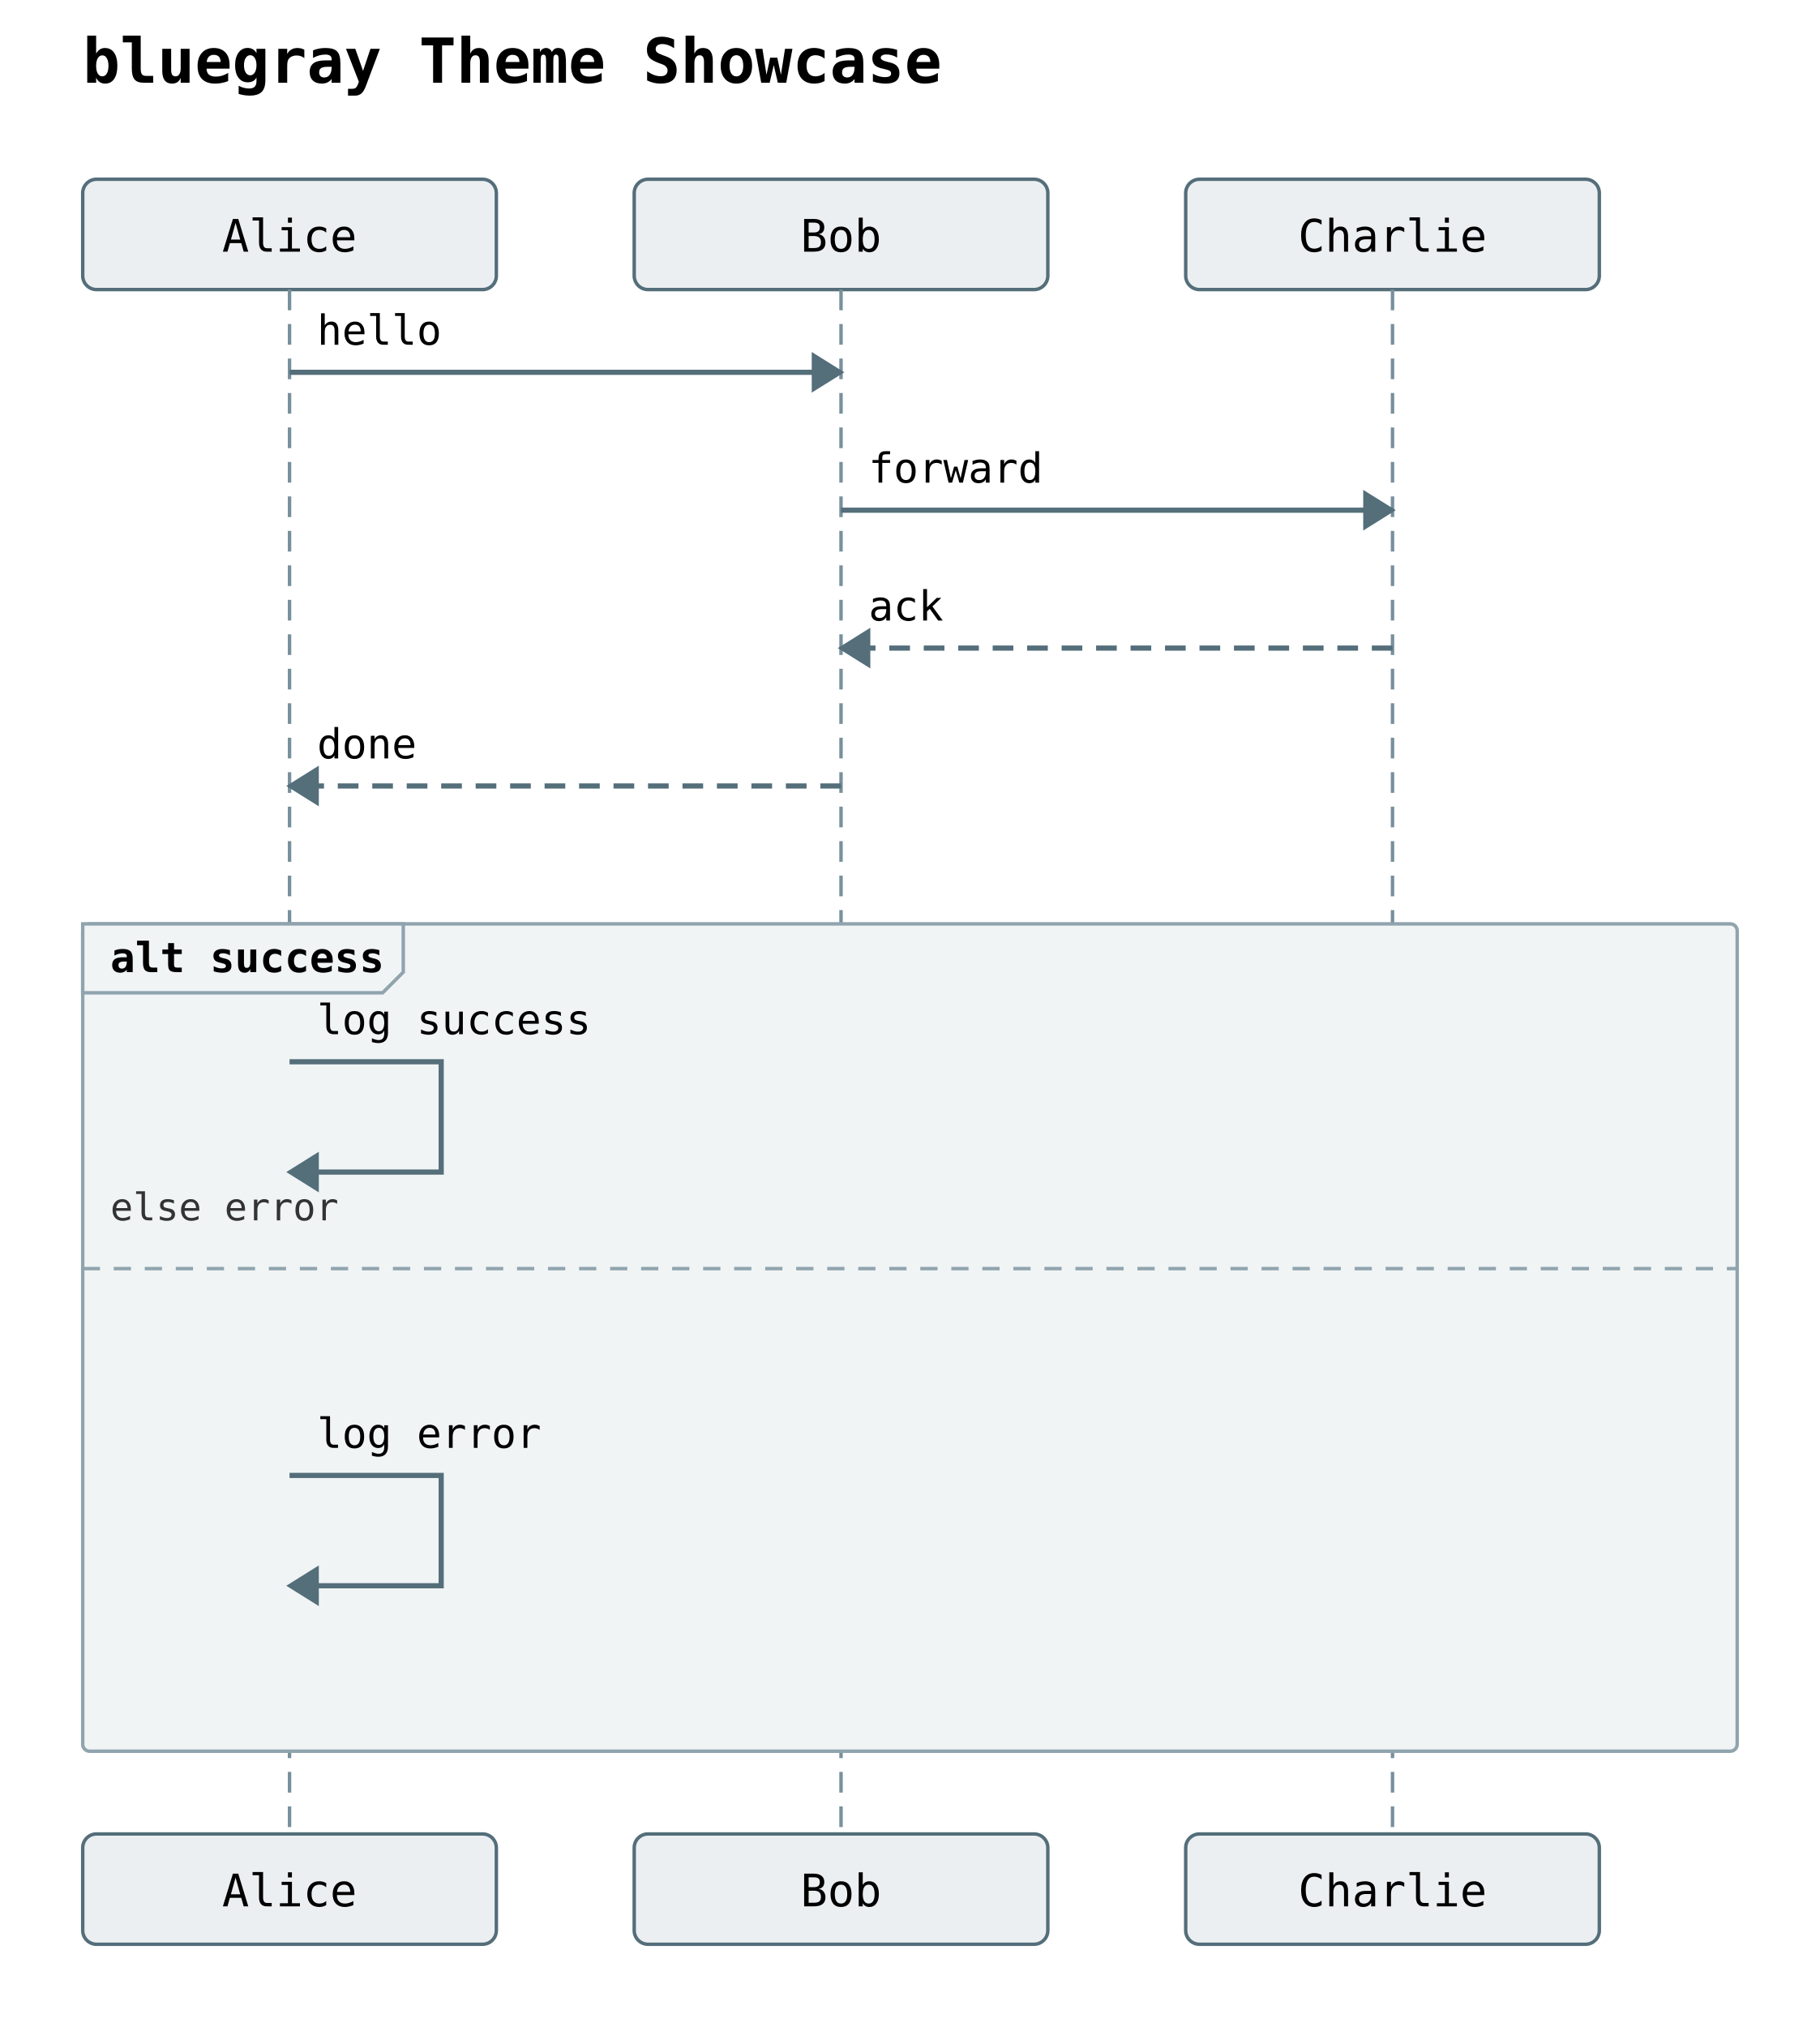
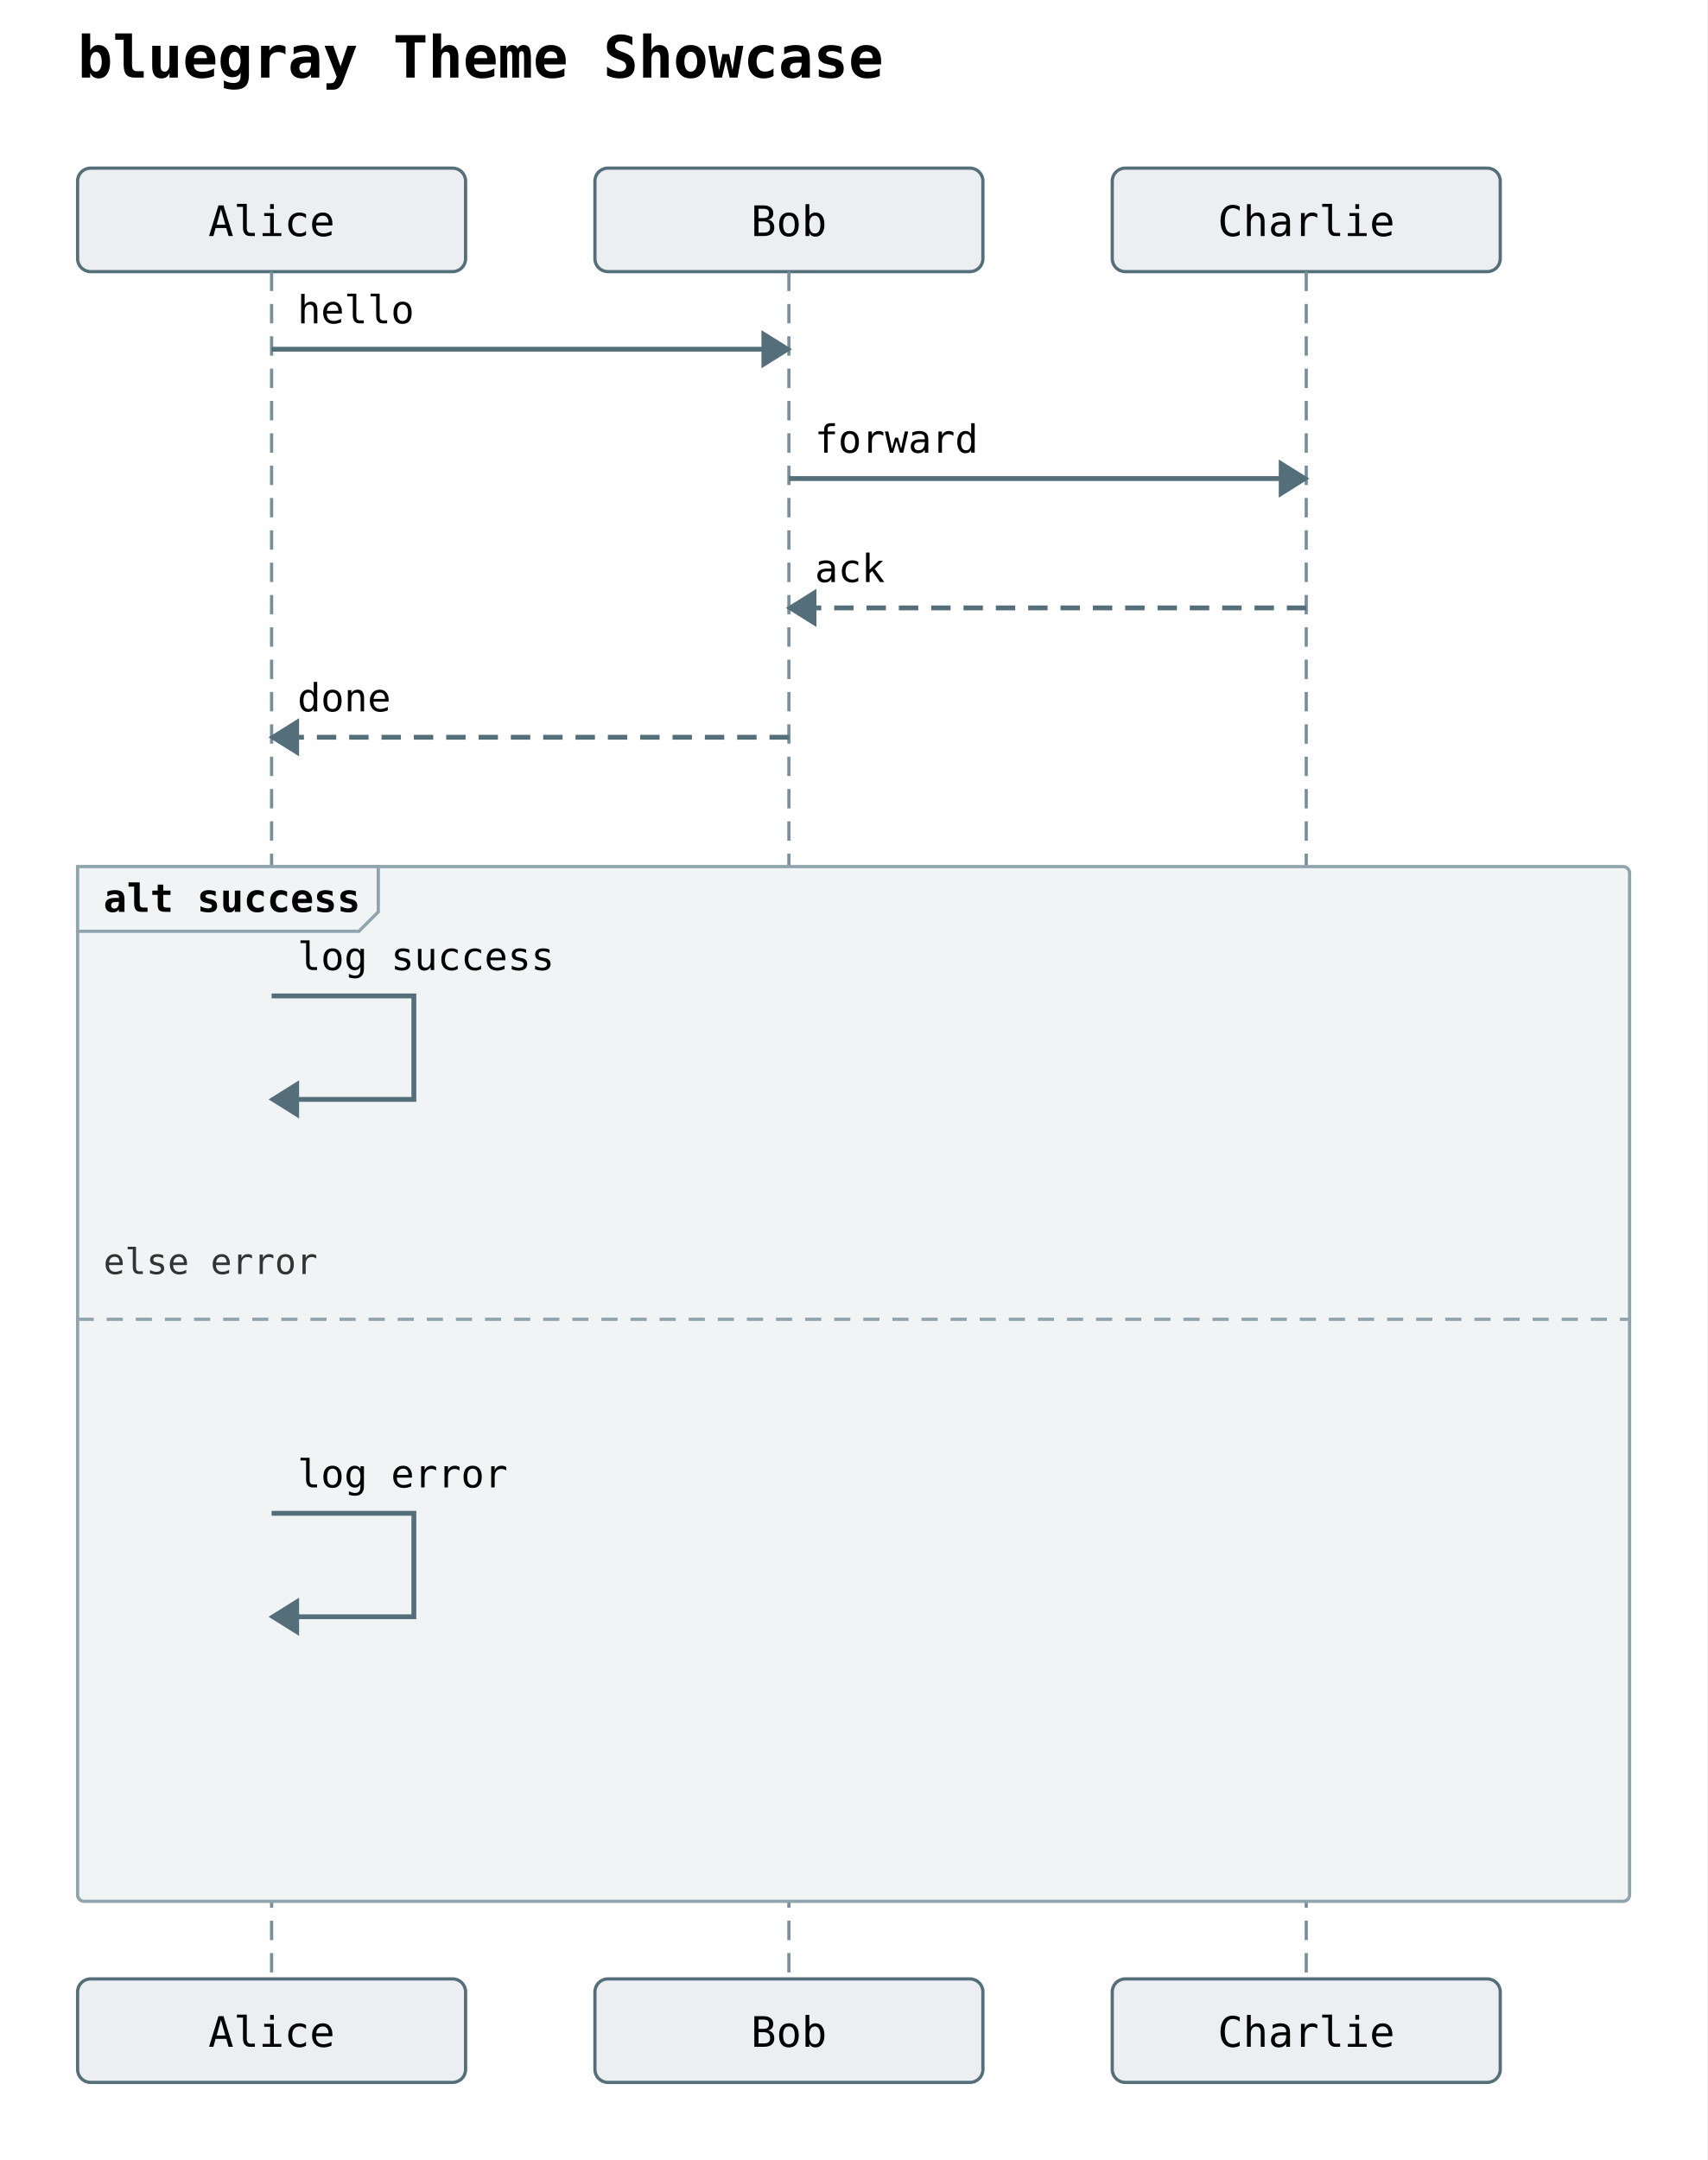
- <svg xmlns="http://www.w3.org/2000/svg" width="528" height="588" viewBox="0 0 528 588">
+ <svg xmlns="http://www.w3.org/2000/svg" width="528" height="668" viewBox="0 0 528 668">
  <rect width="100%" height="100%" fill="white" />
  <text x="24" y="24" font-family="monospace" font-size="18" font-weight="600">bluegray Theme Showcase</text>
  <rect x="24" y="52" width="120" height="32" rx="4" ry="4" fill="#eceff1" stroke="#546e7a" stroke-width="1" />
  <text x="84" y="73" text-anchor="middle" font-family="monospace" font-size="13">Alice</text>
  <rect x="184" y="52" width="120" height="32" rx="4" ry="4" fill="#eceff1" stroke="#546e7a" stroke-width="1" />
  <text x="244" y="73" text-anchor="middle" font-family="monospace" font-size="13">Bob</text>
  <rect x="344" y="52" width="120" height="32" rx="4" ry="4" fill="#eceff1" stroke="#546e7a" stroke-width="1" />
  <text x="404" y="73" text-anchor="middle" font-family="monospace" font-size="13">Charlie</text>
-   <line x1="84" y1="84" x2="84" y2="532" stroke="#78909c" stroke-width="1" stroke-dasharray="6 4" />
-   <line x1="244" y1="84" x2="244" y2="532" stroke="#78909c" stroke-width="1" stroke-dasharray="6 4" />
-   <line x1="404" y1="84" x2="404" y2="532" stroke="#78909c" stroke-width="1" stroke-dasharray="6 4" />
-   <rect x="24" y="268" width="480" height="240" rx="2" ry="2" fill="#f0f4f5" stroke="#90a4ae" stroke-width="1" />
+   <line x1="84" y1="84" x2="84" y2="612" stroke="#78909c" stroke-width="1" stroke-dasharray="6 4" />
+   <line x1="244" y1="84" x2="244" y2="612" stroke="#78909c" stroke-width="1" stroke-dasharray="6 4" />
+   <line x1="404" y1="84" x2="404" y2="612" stroke="#78909c" stroke-width="1" stroke-dasharray="6 4" />
+   <rect x="24" y="268" width="480" height="320" rx="2" ry="2" fill="#f0f4f5" stroke="#90a4ae" stroke-width="1" />
  <polygon points="24,268 117,268 117,282 111,288 24,288" fill="#f0f4f5" stroke="#90a4ae" stroke-width="1" />
  <text x="32" y="282" font-family="monospace" font-size="12" font-weight="600">alt success</text>
-   <line x1="24" y1="368" x2="504" y2="368" stroke="#90a4ae" stroke-width="1" stroke-dasharray="5 4" />
-   <text x="32" y="354" font-family="monospace" font-size="11" fill="#333">else error</text>
+   <line x1="24" y1="408" x2="504" y2="408" stroke="#90a4ae" stroke-width="1" stroke-dasharray="5 4" />
+   <text x="32" y="394" font-family="monospace" font-size="11" fill="#333">else error</text>
  <line x1="84" y1="108" x2="244" y2="108" stroke="#546e7a" stroke-width="1.5" />
  <polygon points="244,108 236,103 236,113" fill="#546e7a" stroke="#546e7a" stroke-width="1" />
  <text x="92" y="100" text-anchor="start" font-family="monospace" font-size="12">hello</text>
  <line x1="244" y1="148" x2="404" y2="148" stroke="#546e7a" stroke-width="1.5" />
  <polygon points="404,148 396,143 396,153" fill="#546e7a" stroke="#546e7a" stroke-width="1" />
  <text x="252" y="140" text-anchor="start" font-family="monospace" font-size="12">forward</text>
  <line x1="404" y1="188" x2="244" y2="188" stroke="#546e7a" stroke-width="1.5" stroke-dasharray="6 4" />
  <polygon points="244,188 252,183 252,193" fill="#546e7a" stroke="#546e7a" stroke-width="1" />
  <text x="252" y="180" text-anchor="start" font-family="monospace" font-size="12">ack</text>
  <line x1="244" y1="228" x2="84" y2="228" stroke="#546e7a" stroke-width="1.5" stroke-dasharray="6 4" />
  <polygon points="84,228 92,223 92,233" fill="#546e7a" stroke="#546e7a" stroke-width="1" />
  <text x="92" y="220" text-anchor="start" font-family="monospace" font-size="12">done</text>
  <path d="M 84 308 L 128 308 L 128 340 L 92 340" fill="none" stroke="#546e7a" stroke-width="1.5" />
  <polygon points="84,340 92,335 92,345" fill="#546e7a" stroke="#546e7a" stroke-width="1" />
  <text x="92" y="300" text-anchor="start" font-family="monospace" font-size="12">log success</text>
-   <path d="M 84 428 L 128 428 L 128 460 L 92 460" fill="none" stroke="#546e7a" stroke-width="1.5" />
-   <polygon points="84,460 92,455 92,465" fill="#546e7a" stroke="#546e7a" stroke-width="1" />
-   <text x="92" y="420" text-anchor="start" font-family="monospace" font-size="12">log error</text>
-   <rect x="24" y="532" width="120" height="32" rx="4" ry="4" fill="#eceff1" stroke="#546e7a" stroke-width="1" />
-   <text x="84" y="553" text-anchor="middle" font-family="monospace" font-size="13">Alice</text>
-   <rect x="184" y="532" width="120" height="32" rx="4" ry="4" fill="#eceff1" stroke="#546e7a" stroke-width="1" />
-   <text x="244" y="553" text-anchor="middle" font-family="monospace" font-size="13">Bob</text>
-   <rect x="344" y="532" width="120" height="32" rx="4" ry="4" fill="#eceff1" stroke="#546e7a" stroke-width="1" />
-   <text x="404" y="553" text-anchor="middle" font-family="monospace" font-size="13">Charlie</text>
+   <path d="M 84 468 L 128 468 L 128 500 L 92 500" fill="none" stroke="#546e7a" stroke-width="1.5" />
+   <polygon points="84,500 92,495 92,505" fill="#546e7a" stroke="#546e7a" stroke-width="1" />
+   <text x="92" y="460" text-anchor="start" font-family="monospace" font-size="12">log error</text>
+   <rect x="24" y="612" width="120" height="32" rx="4" ry="4" fill="#eceff1" stroke="#546e7a" stroke-width="1" />
+   <text x="84" y="633" text-anchor="middle" font-family="monospace" font-size="13">Alice</text>
+   <rect x="184" y="612" width="120" height="32" rx="4" ry="4" fill="#eceff1" stroke="#546e7a" stroke-width="1" />
+   <text x="244" y="633" text-anchor="middle" font-family="monospace" font-size="13">Bob</text>
+   <rect x="344" y="612" width="120" height="32" rx="4" ry="4" fill="#eceff1" stroke="#546e7a" stroke-width="1" />
+   <text x="404" y="633" text-anchor="middle" font-family="monospace" font-size="13">Charlie</text>
</svg>
